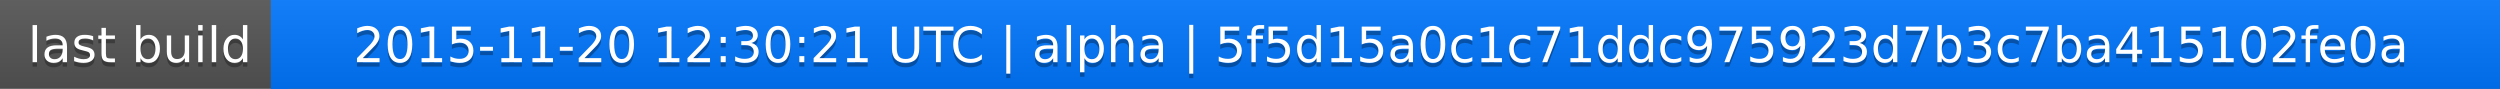
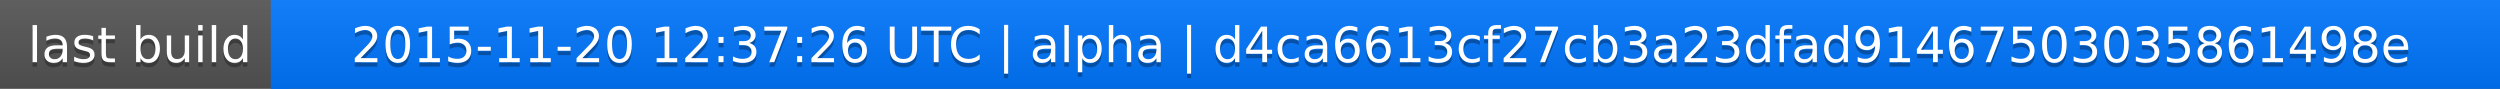
<svg xmlns="http://www.w3.org/2000/svg" width="563" height="20">
  <linearGradient id="a" x2="0" y2="100%">
    <stop offset="0" stop-color="#bbb" stop-opacity=".1" />
    <stop offset="1" stop-opacity=".1" />
  </linearGradient>
  <rect rx="0" width="563" height="20" fill="#555" />
  <rect rx="0" x="61" width="502" height="20" fill="#07f" />
  <path fill="#07f" d="M61 0h4v20h-4z" />
  <rect rx="0" width="563" height="20" fill="url(#a)" />
  <g fill="#fff" text-anchor="middle" font-family="DejaVu Sans,Verdana,Geneva,sans-serif" font-size="11">
    <text x="31.5" y="15" fill="#010101" fill-opacity=".3">last build</text>
    <text x="31.5" y="14">last build</text>
-     <text x="311" y="15" fill="#010101" fill-opacity=".3">2015-11-20 12:30:21 UTC | alpha | 5f5d15a0c1c71ddc975923d7b3c7ba415102fe0a</text>
-     <text x="311" y="14">2015-11-20 12:30:21 UTC | alpha | 5f5d15a0c1c71ddc975923d7b3c7ba415102fe0a</text>
+     <text x="311" y="15" fill="#010101" fill-opacity=".3">2015-11-20 12:37:26 UTC | alpha | d4ca6613cf27cb3a23dfad91467503035861498e</text>
+     <text x="311" y="14">2015-11-20 12:37:26 UTC | alpha | d4ca6613cf27cb3a23dfad91467503035861498e</text>
  </g>
</svg>
